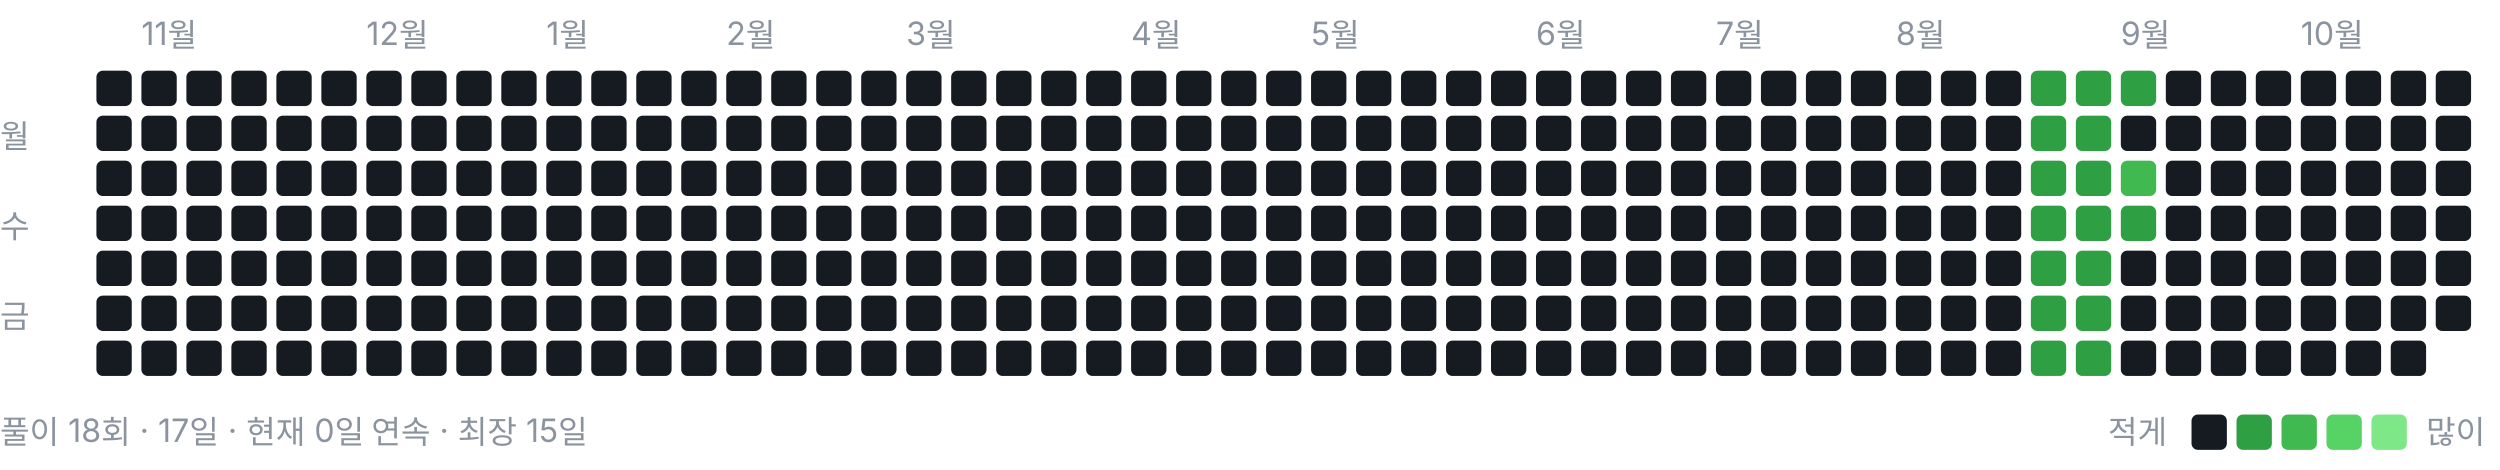
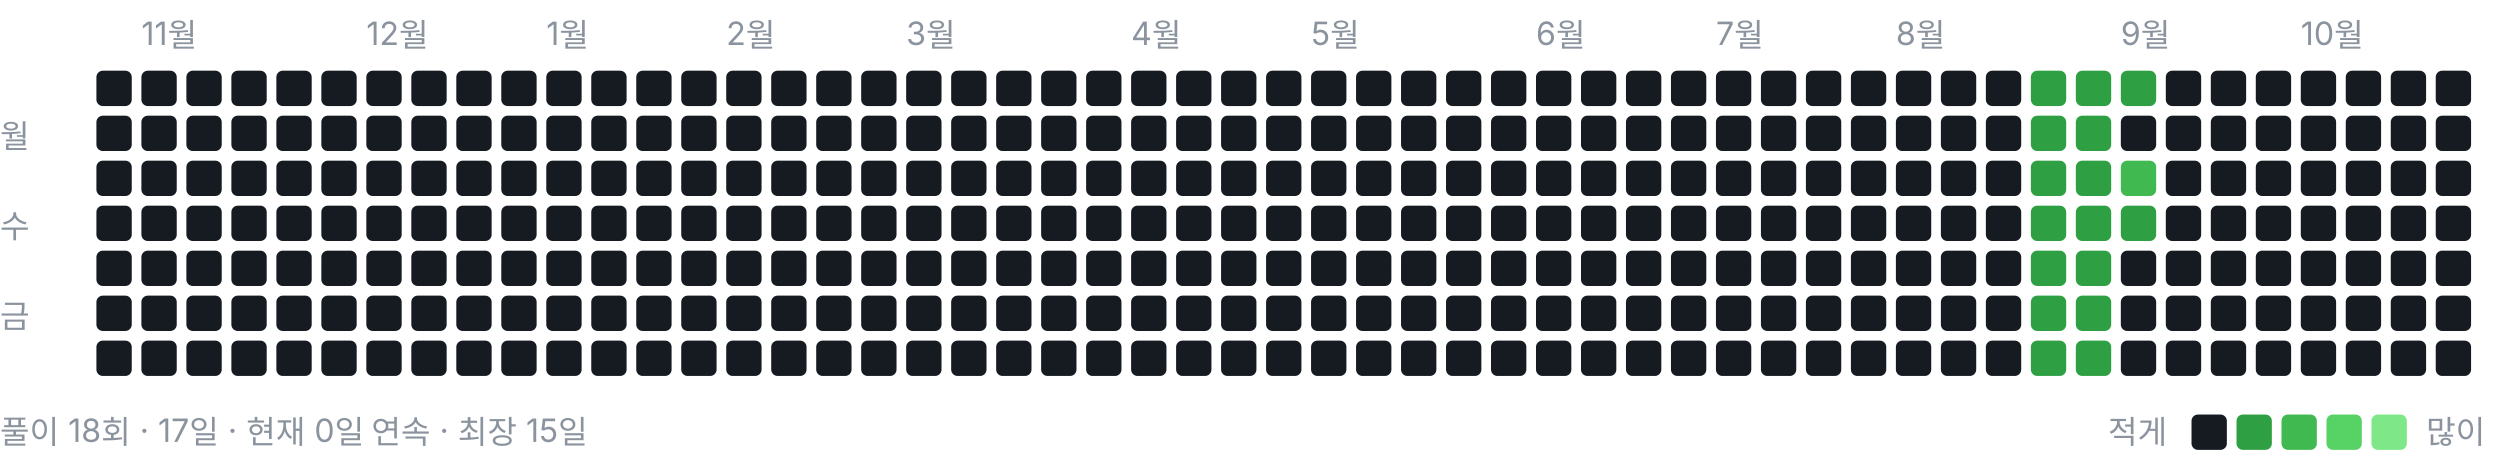
<svg xmlns="http://www.w3.org/2000/svg" width="778" height="146" viewBox="0 0 778 146" role="img" aria-label="풀이 잔디">
  <style>text{font:10px -apple-system,BlinkMacSystemFont,"Segoe UI","Malgun Gothic",sans-serif;fill:#8b949e}</style>
  <text x="44" y="14">11월</text>
  <text x="114" y="14">12월</text>
  <text x="170" y="14">1월</text>
  <text x="226" y="14">2월</text>
  <text x="282" y="14">3월</text>
  <text x="352" y="14">4월</text>
  <text x="408" y="14">5월</text>
  <text x="478" y="14">6월</text>
  <text x="534" y="14">7월</text>
  <text x="590" y="14">8월</text>
  <text x="660" y="14">9월</text>
  <text x="716" y="14">10월</text>
  <text x="0" y="46">월</text>
  <text x="0" y="74">수</text>
  <text x="0" y="102">금</text>
  <rect x="30" y="22" width="11" height="11" rx="2" ry="2" fill="#161b22" />
  <rect x="30" y="36" width="11" height="11" rx="2" ry="2" fill="#161b22" />
  <rect x="30" y="50" width="11" height="11" rx="2" ry="2" fill="#161b22" />
  <rect x="30" y="64" width="11" height="11" rx="2" ry="2" fill="#161b22" />
  <rect x="30" y="78" width="11" height="11" rx="2" ry="2" fill="#161b22" />
  <rect x="30" y="92" width="11" height="11" rx="2" ry="2" fill="#161b22" />
  <rect x="30" y="106" width="11" height="11" rx="2" ry="2" fill="#161b22" />
  <rect x="44" y="22" width="11" height="11" rx="2" ry="2" fill="#161b22" />
  <rect x="44" y="36" width="11" height="11" rx="2" ry="2" fill="#161b22" />
  <rect x="44" y="50" width="11" height="11" rx="2" ry="2" fill="#161b22" />
  <rect x="44" y="64" width="11" height="11" rx="2" ry="2" fill="#161b22" />
  <rect x="44" y="78" width="11" height="11" rx="2" ry="2" fill="#161b22" />
  <rect x="44" y="92" width="11" height="11" rx="2" ry="2" fill="#161b22" />
  <rect x="44" y="106" width="11" height="11" rx="2" ry="2" fill="#161b22" />
  <rect x="58" y="22" width="11" height="11" rx="2" ry="2" fill="#161b22" />
  <rect x="58" y="36" width="11" height="11" rx="2" ry="2" fill="#161b22" />
  <rect x="58" y="50" width="11" height="11" rx="2" ry="2" fill="#161b22" />
  <rect x="58" y="64" width="11" height="11" rx="2" ry="2" fill="#161b22" />
  <rect x="58" y="78" width="11" height="11" rx="2" ry="2" fill="#161b22" />
  <rect x="58" y="92" width="11" height="11" rx="2" ry="2" fill="#161b22" />
  <rect x="58" y="106" width="11" height="11" rx="2" ry="2" fill="#161b22" />
  <rect x="72" y="22" width="11" height="11" rx="2" ry="2" fill="#161b22" />
  <rect x="72" y="36" width="11" height="11" rx="2" ry="2" fill="#161b22" />
  <rect x="72" y="50" width="11" height="11" rx="2" ry="2" fill="#161b22" />
  <rect x="72" y="64" width="11" height="11" rx="2" ry="2" fill="#161b22" />
  <rect x="72" y="78" width="11" height="11" rx="2" ry="2" fill="#161b22" />
  <rect x="72" y="92" width="11" height="11" rx="2" ry="2" fill="#161b22" />
  <rect x="72" y="106" width="11" height="11" rx="2" ry="2" fill="#161b22" />
  <rect x="86" y="22" width="11" height="11" rx="2" ry="2" fill="#161b22" />
  <rect x="86" y="36" width="11" height="11" rx="2" ry="2" fill="#161b22" />
  <rect x="86" y="50" width="11" height="11" rx="2" ry="2" fill="#161b22" />
  <rect x="86" y="64" width="11" height="11" rx="2" ry="2" fill="#161b22" />
  <rect x="86" y="78" width="11" height="11" rx="2" ry="2" fill="#161b22" />
  <rect x="86" y="92" width="11" height="11" rx="2" ry="2" fill="#161b22" />
  <rect x="86" y="106" width="11" height="11" rx="2" ry="2" fill="#161b22" />
  <rect x="100" y="22" width="11" height="11" rx="2" ry="2" fill="#161b22" />
  <rect x="100" y="36" width="11" height="11" rx="2" ry="2" fill="#161b22" />
  <rect x="100" y="50" width="11" height="11" rx="2" ry="2" fill="#161b22" />
  <rect x="100" y="64" width="11" height="11" rx="2" ry="2" fill="#161b22" />
  <rect x="100" y="78" width="11" height="11" rx="2" ry="2" fill="#161b22" />
  <rect x="100" y="92" width="11" height="11" rx="2" ry="2" fill="#161b22" />
  <rect x="100" y="106" width="11" height="11" rx="2" ry="2" fill="#161b22" />
  <rect x="114" y="22" width="11" height="11" rx="2" ry="2" fill="#161b22" />
  <rect x="114" y="36" width="11" height="11" rx="2" ry="2" fill="#161b22" />
  <rect x="114" y="50" width="11" height="11" rx="2" ry="2" fill="#161b22" />
  <rect x="114" y="64" width="11" height="11" rx="2" ry="2" fill="#161b22" />
  <rect x="114" y="78" width="11" height="11" rx="2" ry="2" fill="#161b22" />
  <rect x="114" y="92" width="11" height="11" rx="2" ry="2" fill="#161b22" />
  <rect x="114" y="106" width="11" height="11" rx="2" ry="2" fill="#161b22" />
  <rect x="128" y="22" width="11" height="11" rx="2" ry="2" fill="#161b22" />
  <rect x="128" y="36" width="11" height="11" rx="2" ry="2" fill="#161b22" />
  <rect x="128" y="50" width="11" height="11" rx="2" ry="2" fill="#161b22" />
  <rect x="128" y="64" width="11" height="11" rx="2" ry="2" fill="#161b22" />
  <rect x="128" y="78" width="11" height="11" rx="2" ry="2" fill="#161b22" />
  <rect x="128" y="92" width="11" height="11" rx="2" ry="2" fill="#161b22" />
  <rect x="128" y="106" width="11" height="11" rx="2" ry="2" fill="#161b22" />
  <rect x="142" y="22" width="11" height="11" rx="2" ry="2" fill="#161b22" />
  <rect x="142" y="36" width="11" height="11" rx="2" ry="2" fill="#161b22" />
  <rect x="142" y="50" width="11" height="11" rx="2" ry="2" fill="#161b22" />
  <rect x="142" y="64" width="11" height="11" rx="2" ry="2" fill="#161b22" />
  <rect x="142" y="78" width="11" height="11" rx="2" ry="2" fill="#161b22" />
  <rect x="142" y="92" width="11" height="11" rx="2" ry="2" fill="#161b22" />
  <rect x="142" y="106" width="11" height="11" rx="2" ry="2" fill="#161b22" />
  <rect x="156" y="22" width="11" height="11" rx="2" ry="2" fill="#161b22" />
  <rect x="156" y="36" width="11" height="11" rx="2" ry="2" fill="#161b22" />
  <rect x="156" y="50" width="11" height="11" rx="2" ry="2" fill="#161b22" />
  <rect x="156" y="64" width="11" height="11" rx="2" ry="2" fill="#161b22" />
  <rect x="156" y="78" width="11" height="11" rx="2" ry="2" fill="#161b22" />
  <rect x="156" y="92" width="11" height="11" rx="2" ry="2" fill="#161b22" />
  <rect x="156" y="106" width="11" height="11" rx="2" ry="2" fill="#161b22" />
  <rect x="170" y="22" width="11" height="11" rx="2" ry="2" fill="#161b22" />
  <rect x="170" y="36" width="11" height="11" rx="2" ry="2" fill="#161b22" />
  <rect x="170" y="50" width="11" height="11" rx="2" ry="2" fill="#161b22" />
  <rect x="170" y="64" width="11" height="11" rx="2" ry="2" fill="#161b22" />
  <rect x="170" y="78" width="11" height="11" rx="2" ry="2" fill="#161b22" />
  <rect x="170" y="92" width="11" height="11" rx="2" ry="2" fill="#161b22" />
  <rect x="170" y="106" width="11" height="11" rx="2" ry="2" fill="#161b22" />
  <rect x="184" y="22" width="11" height="11" rx="2" ry="2" fill="#161b22" />
  <rect x="184" y="36" width="11" height="11" rx="2" ry="2" fill="#161b22" />
  <rect x="184" y="50" width="11" height="11" rx="2" ry="2" fill="#161b22" />
  <rect x="184" y="64" width="11" height="11" rx="2" ry="2" fill="#161b22" />
  <rect x="184" y="78" width="11" height="11" rx="2" ry="2" fill="#161b22" />
  <rect x="184" y="92" width="11" height="11" rx="2" ry="2" fill="#161b22" />
  <rect x="184" y="106" width="11" height="11" rx="2" ry="2" fill="#161b22" />
  <rect x="198" y="22" width="11" height="11" rx="2" ry="2" fill="#161b22" />
  <rect x="198" y="36" width="11" height="11" rx="2" ry="2" fill="#161b22" />
  <rect x="198" y="50" width="11" height="11" rx="2" ry="2" fill="#161b22" />
  <rect x="198" y="64" width="11" height="11" rx="2" ry="2" fill="#161b22" />
  <rect x="198" y="78" width="11" height="11" rx="2" ry="2" fill="#161b22" />
  <rect x="198" y="92" width="11" height="11" rx="2" ry="2" fill="#161b22" />
  <rect x="198" y="106" width="11" height="11" rx="2" ry="2" fill="#161b22" />
  <rect x="212" y="22" width="11" height="11" rx="2" ry="2" fill="#161b22" />
  <rect x="212" y="36" width="11" height="11" rx="2" ry="2" fill="#161b22" />
  <rect x="212" y="50" width="11" height="11" rx="2" ry="2" fill="#161b22" />
  <rect x="212" y="64" width="11" height="11" rx="2" ry="2" fill="#161b22" />
  <rect x="212" y="78" width="11" height="11" rx="2" ry="2" fill="#161b22" />
  <rect x="212" y="92" width="11" height="11" rx="2" ry="2" fill="#161b22" />
  <rect x="212" y="106" width="11" height="11" rx="2" ry="2" fill="#161b22" />
  <rect x="226" y="22" width="11" height="11" rx="2" ry="2" fill="#161b22" />
  <rect x="226" y="36" width="11" height="11" rx="2" ry="2" fill="#161b22" />
  <rect x="226" y="50" width="11" height="11" rx="2" ry="2" fill="#161b22" />
  <rect x="226" y="64" width="11" height="11" rx="2" ry="2" fill="#161b22" />
  <rect x="226" y="78" width="11" height="11" rx="2" ry="2" fill="#161b22" />
  <rect x="226" y="92" width="11" height="11" rx="2" ry="2" fill="#161b22" />
  <rect x="226" y="106" width="11" height="11" rx="2" ry="2" fill="#161b22" />
  <rect x="240" y="22" width="11" height="11" rx="2" ry="2" fill="#161b22" />
  <rect x="240" y="36" width="11" height="11" rx="2" ry="2" fill="#161b22" />
  <rect x="240" y="50" width="11" height="11" rx="2" ry="2" fill="#161b22" />
  <rect x="240" y="64" width="11" height="11" rx="2" ry="2" fill="#161b22" />
  <rect x="240" y="78" width="11" height="11" rx="2" ry="2" fill="#161b22" />
  <rect x="240" y="92" width="11" height="11" rx="2" ry="2" fill="#161b22" />
  <rect x="240" y="106" width="11" height="11" rx="2" ry="2" fill="#161b22" />
  <rect x="254" y="22" width="11" height="11" rx="2" ry="2" fill="#161b22" />
  <rect x="254" y="36" width="11" height="11" rx="2" ry="2" fill="#161b22" />
  <rect x="254" y="50" width="11" height="11" rx="2" ry="2" fill="#161b22" />
  <rect x="254" y="64" width="11" height="11" rx="2" ry="2" fill="#161b22" />
  <rect x="254" y="78" width="11" height="11" rx="2" ry="2" fill="#161b22" />
  <rect x="254" y="92" width="11" height="11" rx="2" ry="2" fill="#161b22" />
  <rect x="254" y="106" width="11" height="11" rx="2" ry="2" fill="#161b22" />
  <rect x="268" y="22" width="11" height="11" rx="2" ry="2" fill="#161b22" />
  <rect x="268" y="36" width="11" height="11" rx="2" ry="2" fill="#161b22" />
  <rect x="268" y="50" width="11" height="11" rx="2" ry="2" fill="#161b22" />
  <rect x="268" y="64" width="11" height="11" rx="2" ry="2" fill="#161b22" />
  <rect x="268" y="78" width="11" height="11" rx="2" ry="2" fill="#161b22" />
  <rect x="268" y="92" width="11" height="11" rx="2" ry="2" fill="#161b22" />
  <rect x="268" y="106" width="11" height="11" rx="2" ry="2" fill="#161b22" />
  <rect x="282" y="22" width="11" height="11" rx="2" ry="2" fill="#161b22" />
  <rect x="282" y="36" width="11" height="11" rx="2" ry="2" fill="#161b22" />
  <rect x="282" y="50" width="11" height="11" rx="2" ry="2" fill="#161b22" />
  <rect x="282" y="64" width="11" height="11" rx="2" ry="2" fill="#161b22" />
  <rect x="282" y="78" width="11" height="11" rx="2" ry="2" fill="#161b22" />
  <rect x="282" y="92" width="11" height="11" rx="2" ry="2" fill="#161b22" />
  <rect x="282" y="106" width="11" height="11" rx="2" ry="2" fill="#161b22" />
  <rect x="296" y="22" width="11" height="11" rx="2" ry="2" fill="#161b22" />
  <rect x="296" y="36" width="11" height="11" rx="2" ry="2" fill="#161b22" />
  <rect x="296" y="50" width="11" height="11" rx="2" ry="2" fill="#161b22" />
  <rect x="296" y="64" width="11" height="11" rx="2" ry="2" fill="#161b22" />
  <rect x="296" y="78" width="11" height="11" rx="2" ry="2" fill="#161b22" />
  <rect x="296" y="92" width="11" height="11" rx="2" ry="2" fill="#161b22" />
  <rect x="296" y="106" width="11" height="11" rx="2" ry="2" fill="#161b22" />
  <rect x="310" y="22" width="11" height="11" rx="2" ry="2" fill="#161b22" />
  <rect x="310" y="36" width="11" height="11" rx="2" ry="2" fill="#161b22" />
  <rect x="310" y="50" width="11" height="11" rx="2" ry="2" fill="#161b22" />
  <rect x="310" y="64" width="11" height="11" rx="2" ry="2" fill="#161b22" />
  <rect x="310" y="78" width="11" height="11" rx="2" ry="2" fill="#161b22" />
  <rect x="310" y="92" width="11" height="11" rx="2" ry="2" fill="#161b22" />
  <rect x="310" y="106" width="11" height="11" rx="2" ry="2" fill="#161b22" />
  <rect x="324" y="22" width="11" height="11" rx="2" ry="2" fill="#161b22" />
  <rect x="324" y="36" width="11" height="11" rx="2" ry="2" fill="#161b22" />
  <rect x="324" y="50" width="11" height="11" rx="2" ry="2" fill="#161b22" />
  <rect x="324" y="64" width="11" height="11" rx="2" ry="2" fill="#161b22" />
  <rect x="324" y="78" width="11" height="11" rx="2" ry="2" fill="#161b22" />
  <rect x="324" y="92" width="11" height="11" rx="2" ry="2" fill="#161b22" />
  <rect x="324" y="106" width="11" height="11" rx="2" ry="2" fill="#161b22" />
  <rect x="338" y="22" width="11" height="11" rx="2" ry="2" fill="#161b22" />
  <rect x="338" y="36" width="11" height="11" rx="2" ry="2" fill="#161b22" />
  <rect x="338" y="50" width="11" height="11" rx="2" ry="2" fill="#161b22" />
  <rect x="338" y="64" width="11" height="11" rx="2" ry="2" fill="#161b22" />
  <rect x="338" y="78" width="11" height="11" rx="2" ry="2" fill="#161b22" />
  <rect x="338" y="92" width="11" height="11" rx="2" ry="2" fill="#161b22" />
  <rect x="338" y="106" width="11" height="11" rx="2" ry="2" fill="#161b22" />
  <rect x="352" y="22" width="11" height="11" rx="2" ry="2" fill="#161b22" />
  <rect x="352" y="36" width="11" height="11" rx="2" ry="2" fill="#161b22" />
  <rect x="352" y="50" width="11" height="11" rx="2" ry="2" fill="#161b22" />
  <rect x="352" y="64" width="11" height="11" rx="2" ry="2" fill="#161b22" />
  <rect x="352" y="78" width="11" height="11" rx="2" ry="2" fill="#161b22" />
  <rect x="352" y="92" width="11" height="11" rx="2" ry="2" fill="#161b22" />
  <rect x="352" y="106" width="11" height="11" rx="2" ry="2" fill="#161b22" />
  <rect x="366" y="22" width="11" height="11" rx="2" ry="2" fill="#161b22" />
  <rect x="366" y="36" width="11" height="11" rx="2" ry="2" fill="#161b22" />
  <rect x="366" y="50" width="11" height="11" rx="2" ry="2" fill="#161b22" />
  <rect x="366" y="64" width="11" height="11" rx="2" ry="2" fill="#161b22" />
  <rect x="366" y="78" width="11" height="11" rx="2" ry="2" fill="#161b22" />
  <rect x="366" y="92" width="11" height="11" rx="2" ry="2" fill="#161b22" />
  <rect x="366" y="106" width="11" height="11" rx="2" ry="2" fill="#161b22" />
  <rect x="380" y="22" width="11" height="11" rx="2" ry="2" fill="#161b22" />
  <rect x="380" y="36" width="11" height="11" rx="2" ry="2" fill="#161b22" />
  <rect x="380" y="50" width="11" height="11" rx="2" ry="2" fill="#161b22" />
  <rect x="380" y="64" width="11" height="11" rx="2" ry="2" fill="#161b22" />
  <rect x="380" y="78" width="11" height="11" rx="2" ry="2" fill="#161b22" />
  <rect x="380" y="92" width="11" height="11" rx="2" ry="2" fill="#161b22" />
  <rect x="380" y="106" width="11" height="11" rx="2" ry="2" fill="#161b22" />
  <rect x="394" y="22" width="11" height="11" rx="2" ry="2" fill="#161b22" />
  <rect x="394" y="36" width="11" height="11" rx="2" ry="2" fill="#161b22" />
  <rect x="394" y="50" width="11" height="11" rx="2" ry="2" fill="#161b22" />
  <rect x="394" y="64" width="11" height="11" rx="2" ry="2" fill="#161b22" />
  <rect x="394" y="78" width="11" height="11" rx="2" ry="2" fill="#161b22" />
  <rect x="394" y="92" width="11" height="11" rx="2" ry="2" fill="#161b22" />
  <rect x="394" y="106" width="11" height="11" rx="2" ry="2" fill="#161b22" />
  <rect x="408" y="22" width="11" height="11" rx="2" ry="2" fill="#161b22" />
  <rect x="408" y="36" width="11" height="11" rx="2" ry="2" fill="#161b22" />
  <rect x="408" y="50" width="11" height="11" rx="2" ry="2" fill="#161b22" />
  <rect x="408" y="64" width="11" height="11" rx="2" ry="2" fill="#161b22" />
  <rect x="408" y="78" width="11" height="11" rx="2" ry="2" fill="#161b22" />
  <rect x="408" y="92" width="11" height="11" rx="2" ry="2" fill="#161b22" />
  <rect x="408" y="106" width="11" height="11" rx="2" ry="2" fill="#161b22" />
  <rect x="422" y="22" width="11" height="11" rx="2" ry="2" fill="#161b22" />
  <rect x="422" y="36" width="11" height="11" rx="2" ry="2" fill="#161b22" />
  <rect x="422" y="50" width="11" height="11" rx="2" ry="2" fill="#161b22" />
  <rect x="422" y="64" width="11" height="11" rx="2" ry="2" fill="#161b22" />
  <rect x="422" y="78" width="11" height="11" rx="2" ry="2" fill="#161b22" />
  <rect x="422" y="92" width="11" height="11" rx="2" ry="2" fill="#161b22" />
  <rect x="422" y="106" width="11" height="11" rx="2" ry="2" fill="#161b22" />
  <rect x="436" y="22" width="11" height="11" rx="2" ry="2" fill="#161b22" />
  <rect x="436" y="36" width="11" height="11" rx="2" ry="2" fill="#161b22" />
  <rect x="436" y="50" width="11" height="11" rx="2" ry="2" fill="#161b22" />
  <rect x="436" y="64" width="11" height="11" rx="2" ry="2" fill="#161b22" />
  <rect x="436" y="78" width="11" height="11" rx="2" ry="2" fill="#161b22" />
  <rect x="436" y="92" width="11" height="11" rx="2" ry="2" fill="#161b22" />
  <rect x="436" y="106" width="11" height="11" rx="2" ry="2" fill="#161b22" />
  <rect x="450" y="22" width="11" height="11" rx="2" ry="2" fill="#161b22" />
  <rect x="450" y="36" width="11" height="11" rx="2" ry="2" fill="#161b22" />
  <rect x="450" y="50" width="11" height="11" rx="2" ry="2" fill="#161b22" />
  <rect x="450" y="64" width="11" height="11" rx="2" ry="2" fill="#161b22" />
  <rect x="450" y="78" width="11" height="11" rx="2" ry="2" fill="#161b22" />
  <rect x="450" y="92" width="11" height="11" rx="2" ry="2" fill="#161b22" />
  <rect x="450" y="106" width="11" height="11" rx="2" ry="2" fill="#161b22" />
  <rect x="464" y="22" width="11" height="11" rx="2" ry="2" fill="#161b22" />
  <rect x="464" y="36" width="11" height="11" rx="2" ry="2" fill="#161b22" />
  <rect x="464" y="50" width="11" height="11" rx="2" ry="2" fill="#161b22" />
  <rect x="464" y="64" width="11" height="11" rx="2" ry="2" fill="#161b22" />
  <rect x="464" y="78" width="11" height="11" rx="2" ry="2" fill="#161b22" />
  <rect x="464" y="92" width="11" height="11" rx="2" ry="2" fill="#161b22" />
  <rect x="464" y="106" width="11" height="11" rx="2" ry="2" fill="#161b22" />
  <rect x="478" y="22" width="11" height="11" rx="2" ry="2" fill="#161b22" />
  <rect x="478" y="36" width="11" height="11" rx="2" ry="2" fill="#161b22" />
  <rect x="478" y="50" width="11" height="11" rx="2" ry="2" fill="#161b22" />
  <rect x="478" y="64" width="11" height="11" rx="2" ry="2" fill="#161b22" />
  <rect x="478" y="78" width="11" height="11" rx="2" ry="2" fill="#161b22" />
  <rect x="478" y="92" width="11" height="11" rx="2" ry="2" fill="#161b22" />
  <rect x="478" y="106" width="11" height="11" rx="2" ry="2" fill="#161b22" />
  <rect x="492" y="22" width="11" height="11" rx="2" ry="2" fill="#161b22" />
  <rect x="492" y="36" width="11" height="11" rx="2" ry="2" fill="#161b22" />
  <rect x="492" y="50" width="11" height="11" rx="2" ry="2" fill="#161b22" />
  <rect x="492" y="64" width="11" height="11" rx="2" ry="2" fill="#161b22" />
  <rect x="492" y="78" width="11" height="11" rx="2" ry="2" fill="#161b22" />
  <rect x="492" y="92" width="11" height="11" rx="2" ry="2" fill="#161b22" />
  <rect x="492" y="106" width="11" height="11" rx="2" ry="2" fill="#161b22" />
  <rect x="506" y="22" width="11" height="11" rx="2" ry="2" fill="#161b22" />
  <rect x="506" y="36" width="11" height="11" rx="2" ry="2" fill="#161b22" />
  <rect x="506" y="50" width="11" height="11" rx="2" ry="2" fill="#161b22" />
  <rect x="506" y="64" width="11" height="11" rx="2" ry="2" fill="#161b22" />
  <rect x="506" y="78" width="11" height="11" rx="2" ry="2" fill="#161b22" />
  <rect x="506" y="92" width="11" height="11" rx="2" ry="2" fill="#161b22" />
  <rect x="506" y="106" width="11" height="11" rx="2" ry="2" fill="#161b22" />
  <rect x="520" y="22" width="11" height="11" rx="2" ry="2" fill="#161b22" />
  <rect x="520" y="36" width="11" height="11" rx="2" ry="2" fill="#161b22" />
  <rect x="520" y="50" width="11" height="11" rx="2" ry="2" fill="#161b22" />
  <rect x="520" y="64" width="11" height="11" rx="2" ry="2" fill="#161b22" />
  <rect x="520" y="78" width="11" height="11" rx="2" ry="2" fill="#161b22" />
  <rect x="520" y="92" width="11" height="11" rx="2" ry="2" fill="#161b22" />
  <rect x="520" y="106" width="11" height="11" rx="2" ry="2" fill="#161b22" />
  <rect x="534" y="22" width="11" height="11" rx="2" ry="2" fill="#161b22" />
  <rect x="534" y="36" width="11" height="11" rx="2" ry="2" fill="#161b22" />
  <rect x="534" y="50" width="11" height="11" rx="2" ry="2" fill="#161b22" />
  <rect x="534" y="64" width="11" height="11" rx="2" ry="2" fill="#161b22" />
  <rect x="534" y="78" width="11" height="11" rx="2" ry="2" fill="#161b22" />
  <rect x="534" y="92" width="11" height="11" rx="2" ry="2" fill="#161b22" />
  <rect x="534" y="106" width="11" height="11" rx="2" ry="2" fill="#161b22" />
  <rect x="548" y="22" width="11" height="11" rx="2" ry="2" fill="#161b22" />
  <rect x="548" y="36" width="11" height="11" rx="2" ry="2" fill="#161b22" />
  <rect x="548" y="50" width="11" height="11" rx="2" ry="2" fill="#161b22" />
  <rect x="548" y="64" width="11" height="11" rx="2" ry="2" fill="#161b22" />
  <rect x="548" y="78" width="11" height="11" rx="2" ry="2" fill="#161b22" />
  <rect x="548" y="92" width="11" height="11" rx="2" ry="2" fill="#161b22" />
  <rect x="548" y="106" width="11" height="11" rx="2" ry="2" fill="#161b22" />
  <rect x="562" y="22" width="11" height="11" rx="2" ry="2" fill="#161b22" />
  <rect x="562" y="36" width="11" height="11" rx="2" ry="2" fill="#161b22" />
  <rect x="562" y="50" width="11" height="11" rx="2" ry="2" fill="#161b22" />
  <rect x="562" y="64" width="11" height="11" rx="2" ry="2" fill="#161b22" />
  <rect x="562" y="78" width="11" height="11" rx="2" ry="2" fill="#161b22" />
  <rect x="562" y="92" width="11" height="11" rx="2" ry="2" fill="#161b22" />
  <rect x="562" y="106" width="11" height="11" rx="2" ry="2" fill="#161b22" />
  <rect x="576" y="22" width="11" height="11" rx="2" ry="2" fill="#161b22" />
  <rect x="576" y="36" width="11" height="11" rx="2" ry="2" fill="#161b22" />
  <rect x="576" y="50" width="11" height="11" rx="2" ry="2" fill="#161b22" />
  <rect x="576" y="64" width="11" height="11" rx="2" ry="2" fill="#161b22" />
  <rect x="576" y="78" width="11" height="11" rx="2" ry="2" fill="#161b22" />
  <rect x="576" y="92" width="11" height="11" rx="2" ry="2" fill="#161b22" />
  <rect x="576" y="106" width="11" height="11" rx="2" ry="2" fill="#161b22" />
  <rect x="590" y="22" width="11" height="11" rx="2" ry="2" fill="#161b22" />
  <rect x="590" y="36" width="11" height="11" rx="2" ry="2" fill="#161b22" />
  <rect x="590" y="50" width="11" height="11" rx="2" ry="2" fill="#161b22" />
  <rect x="590" y="64" width="11" height="11" rx="2" ry="2" fill="#161b22" />
  <rect x="590" y="78" width="11" height="11" rx="2" ry="2" fill="#161b22" />
  <rect x="590" y="92" width="11" height="11" rx="2" ry="2" fill="#161b22" />
  <rect x="590" y="106" width="11" height="11" rx="2" ry="2" fill="#161b22" />
  <rect x="604" y="22" width="11" height="11" rx="2" ry="2" fill="#161b22" />
  <rect x="604" y="36" width="11" height="11" rx="2" ry="2" fill="#161b22" />
  <rect x="604" y="50" width="11" height="11" rx="2" ry="2" fill="#161b22" />
  <rect x="604" y="64" width="11" height="11" rx="2" ry="2" fill="#161b22" />
  <rect x="604" y="78" width="11" height="11" rx="2" ry="2" fill="#161b22" />
  <rect x="604" y="92" width="11" height="11" rx="2" ry="2" fill="#161b22" />
  <rect x="604" y="106" width="11" height="11" rx="2" ry="2" fill="#161b22" />
  <rect x="618" y="22" width="11" height="11" rx="2" ry="2" fill="#161b22" />
  <rect x="618" y="36" width="11" height="11" rx="2" ry="2" fill="#161b22" />
  <rect x="618" y="50" width="11" height="11" rx="2" ry="2" fill="#161b22" />
  <rect x="618" y="64" width="11" height="11" rx="2" ry="2" fill="#161b22" />
  <rect x="618" y="78" width="11" height="11" rx="2" ry="2" fill="#161b22" />
  <rect x="618" y="92" width="11" height="11" rx="2" ry="2" fill="#161b22" />
  <rect x="618" y="106" width="11" height="11" rx="2" ry="2" fill="#161b22" />
  <rect x="632" y="22" width="11" height="11" rx="2" ry="2" fill="#2ea043" />
  <rect x="632" y="36" width="11" height="11" rx="2" ry="2" fill="#2ea043" />
  <rect x="632" y="50" width="11" height="11" rx="2" ry="2" fill="#2ea043" />
  <rect x="632" y="64" width="11" height="11" rx="2" ry="2" fill="#2ea043" />
  <rect x="632" y="78" width="11" height="11" rx="2" ry="2" fill="#2ea043" />
  <rect x="632" y="92" width="11" height="11" rx="2" ry="2" fill="#2ea043" />
  <rect x="632" y="106" width="11" height="11" rx="2" ry="2" fill="#2ea043" />
  <rect x="646" y="22" width="11" height="11" rx="2" ry="2" fill="#2ea043" />
  <rect x="646" y="36" width="11" height="11" rx="2" ry="2" fill="#2ea043" />
  <rect x="646" y="50" width="11" height="11" rx="2" ry="2" fill="#2ea043" />
  <rect x="646" y="64" width="11" height="11" rx="2" ry="2" fill="#2ea043" />
  <rect x="646" y="78" width="11" height="11" rx="2" ry="2" fill="#2ea043" />
  <rect x="646" y="92" width="11" height="11" rx="2" ry="2" fill="#2ea043" />
  <rect x="646" y="106" width="11" height="11" rx="2" ry="2" fill="#2ea043" />
  <rect x="660" y="22" width="11" height="11" rx="2" ry="2" fill="#2ea043" />
  <rect x="660" y="36" width="11" height="11" rx="2" ry="2" fill="#161b22" />
  <rect x="660" y="50" width="11" height="11" rx="2" ry="2" fill="#3fb950" />
  <rect x="660" y="64" width="11" height="11" rx="2" ry="2" fill="#2ea043" />
  <rect x="660" y="78" width="11" height="11" rx="2" ry="2" fill="#161b22" />
  <rect x="660" y="92" width="11" height="11" rx="2" ry="2" fill="#161b22" />
  <rect x="660" y="106" width="11" height="11" rx="2" ry="2" fill="#161b22" />
  <rect x="674" y="22" width="11" height="11" rx="2" ry="2" fill="#161b22" />
  <rect x="674" y="36" width="11" height="11" rx="2" ry="2" fill="#161b22" />
  <rect x="674" y="50" width="11" height="11" rx="2" ry="2" fill="#161b22" />
  <rect x="674" y="64" width="11" height="11" rx="2" ry="2" fill="#161b22" />
  <rect x="674" y="78" width="11" height="11" rx="2" ry="2" fill="#161b22" />
  <rect x="674" y="92" width="11" height="11" rx="2" ry="2" fill="#161b22" />
  <rect x="674" y="106" width="11" height="11" rx="2" ry="2" fill="#161b22" />
  <rect x="688" y="22" width="11" height="11" rx="2" ry="2" fill="#161b22" />
  <rect x="688" y="36" width="11" height="11" rx="2" ry="2" fill="#161b22" />
  <rect x="688" y="50" width="11" height="11" rx="2" ry="2" fill="#161b22" />
  <rect x="688" y="64" width="11" height="11" rx="2" ry="2" fill="#161b22" />
  <rect x="688" y="78" width="11" height="11" rx="2" ry="2" fill="#161b22" />
  <rect x="688" y="92" width="11" height="11" rx="2" ry="2" fill="#161b22" />
  <rect x="688" y="106" width="11" height="11" rx="2" ry="2" fill="#161b22" />
  <rect x="702" y="22" width="11" height="11" rx="2" ry="2" fill="#161b22" />
  <rect x="702" y="36" width="11" height="11" rx="2" ry="2" fill="#161b22" />
  <rect x="702" y="50" width="11" height="11" rx="2" ry="2" fill="#161b22" />
  <rect x="702" y="64" width="11" height="11" rx="2" ry="2" fill="#161b22" />
  <rect x="702" y="78" width="11" height="11" rx="2" ry="2" fill="#161b22" />
  <rect x="702" y="92" width="11" height="11" rx="2" ry="2" fill="#161b22" />
  <rect x="702" y="106" width="11" height="11" rx="2" ry="2" fill="#161b22" />
  <rect x="716" y="22" width="11" height="11" rx="2" ry="2" fill="#161b22" />
  <rect x="716" y="36" width="11" height="11" rx="2" ry="2" fill="#161b22" />
  <rect x="716" y="50" width="11" height="11" rx="2" ry="2" fill="#161b22" />
  <rect x="716" y="64" width="11" height="11" rx="2" ry="2" fill="#161b22" />
  <rect x="716" y="78" width="11" height="11" rx="2" ry="2" fill="#161b22" />
  <rect x="716" y="92" width="11" height="11" rx="2" ry="2" fill="#161b22" />
  <rect x="716" y="106" width="11" height="11" rx="2" ry="2" fill="#161b22" />
  <rect x="730" y="22" width="11" height="11" rx="2" ry="2" fill="#161b22" />
  <rect x="730" y="36" width="11" height="11" rx="2" ry="2" fill="#161b22" />
  <rect x="730" y="50" width="11" height="11" rx="2" ry="2" fill="#161b22" />
  <rect x="730" y="64" width="11" height="11" rx="2" ry="2" fill="#161b22" />
  <rect x="730" y="78" width="11" height="11" rx="2" ry="2" fill="#161b22" />
  <rect x="730" y="92" width="11" height="11" rx="2" ry="2" fill="#161b22" />
  <rect x="730" y="106" width="11" height="11" rx="2" ry="2" fill="#161b22" />
  <rect x="744" y="22" width="11" height="11" rx="2" ry="2" fill="#161b22" />
  <rect x="744" y="36" width="11" height="11" rx="2" ry="2" fill="#161b22" />
  <rect x="744" y="50" width="11" height="11" rx="2" ry="2" fill="#161b22" />
  <rect x="744" y="64" width="11" height="11" rx="2" ry="2" fill="#161b22" />
  <rect x="744" y="78" width="11" height="11" rx="2" ry="2" fill="#161b22" />
  <rect x="744" y="92" width="11" height="11" rx="2" ry="2" fill="#161b22" />
  <rect x="744" y="106" width="11" height="11" rx="2" ry="2" fill="#161b22" />
  <rect x="758" y="22" width="11" height="11" rx="2" ry="2" fill="#161b22" />
  <rect x="758" y="36" width="11" height="11" rx="2" ry="2" fill="#161b22" />
  <rect x="758" y="50" width="11" height="11" rx="2" ry="2" fill="#161b22" />
  <rect x="758" y="64" width="11" height="11" rx="2" ry="2" fill="#161b22" />
  <rect x="758" y="78" width="11" height="11" rx="2" ry="2" fill="#161b22" />
  <rect x="758" y="92" width="11" height="11" rx="2" ry="2" fill="#161b22" />
+   <rect x="758" y="106" width="11" height="11" rx="2" ry="2" fill="#161b22" />
  <text x="0" y="138">풀이 18회 · 17일 · 현재 0일 연속 · 최장 15일</text>
  <text x="656" y="138">적게</text>
  <rect x="682" y="129" width="11" height="11" rx="2" ry="2" fill="#161b22" />
  <rect x="696" y="129" width="11" height="11" rx="2" ry="2" fill="#2ea043" />
  <rect x="710" y="129" width="11" height="11" rx="2" ry="2" fill="#3fb950" />
  <rect x="724" y="129" width="11" height="11" rx="2" ry="2" fill="#56d364" />
  <rect x="738" y="129" width="11" height="11" rx="2" ry="2" fill="#7ee787" />
  <text x="755" y="138">많이</text>
</svg>
